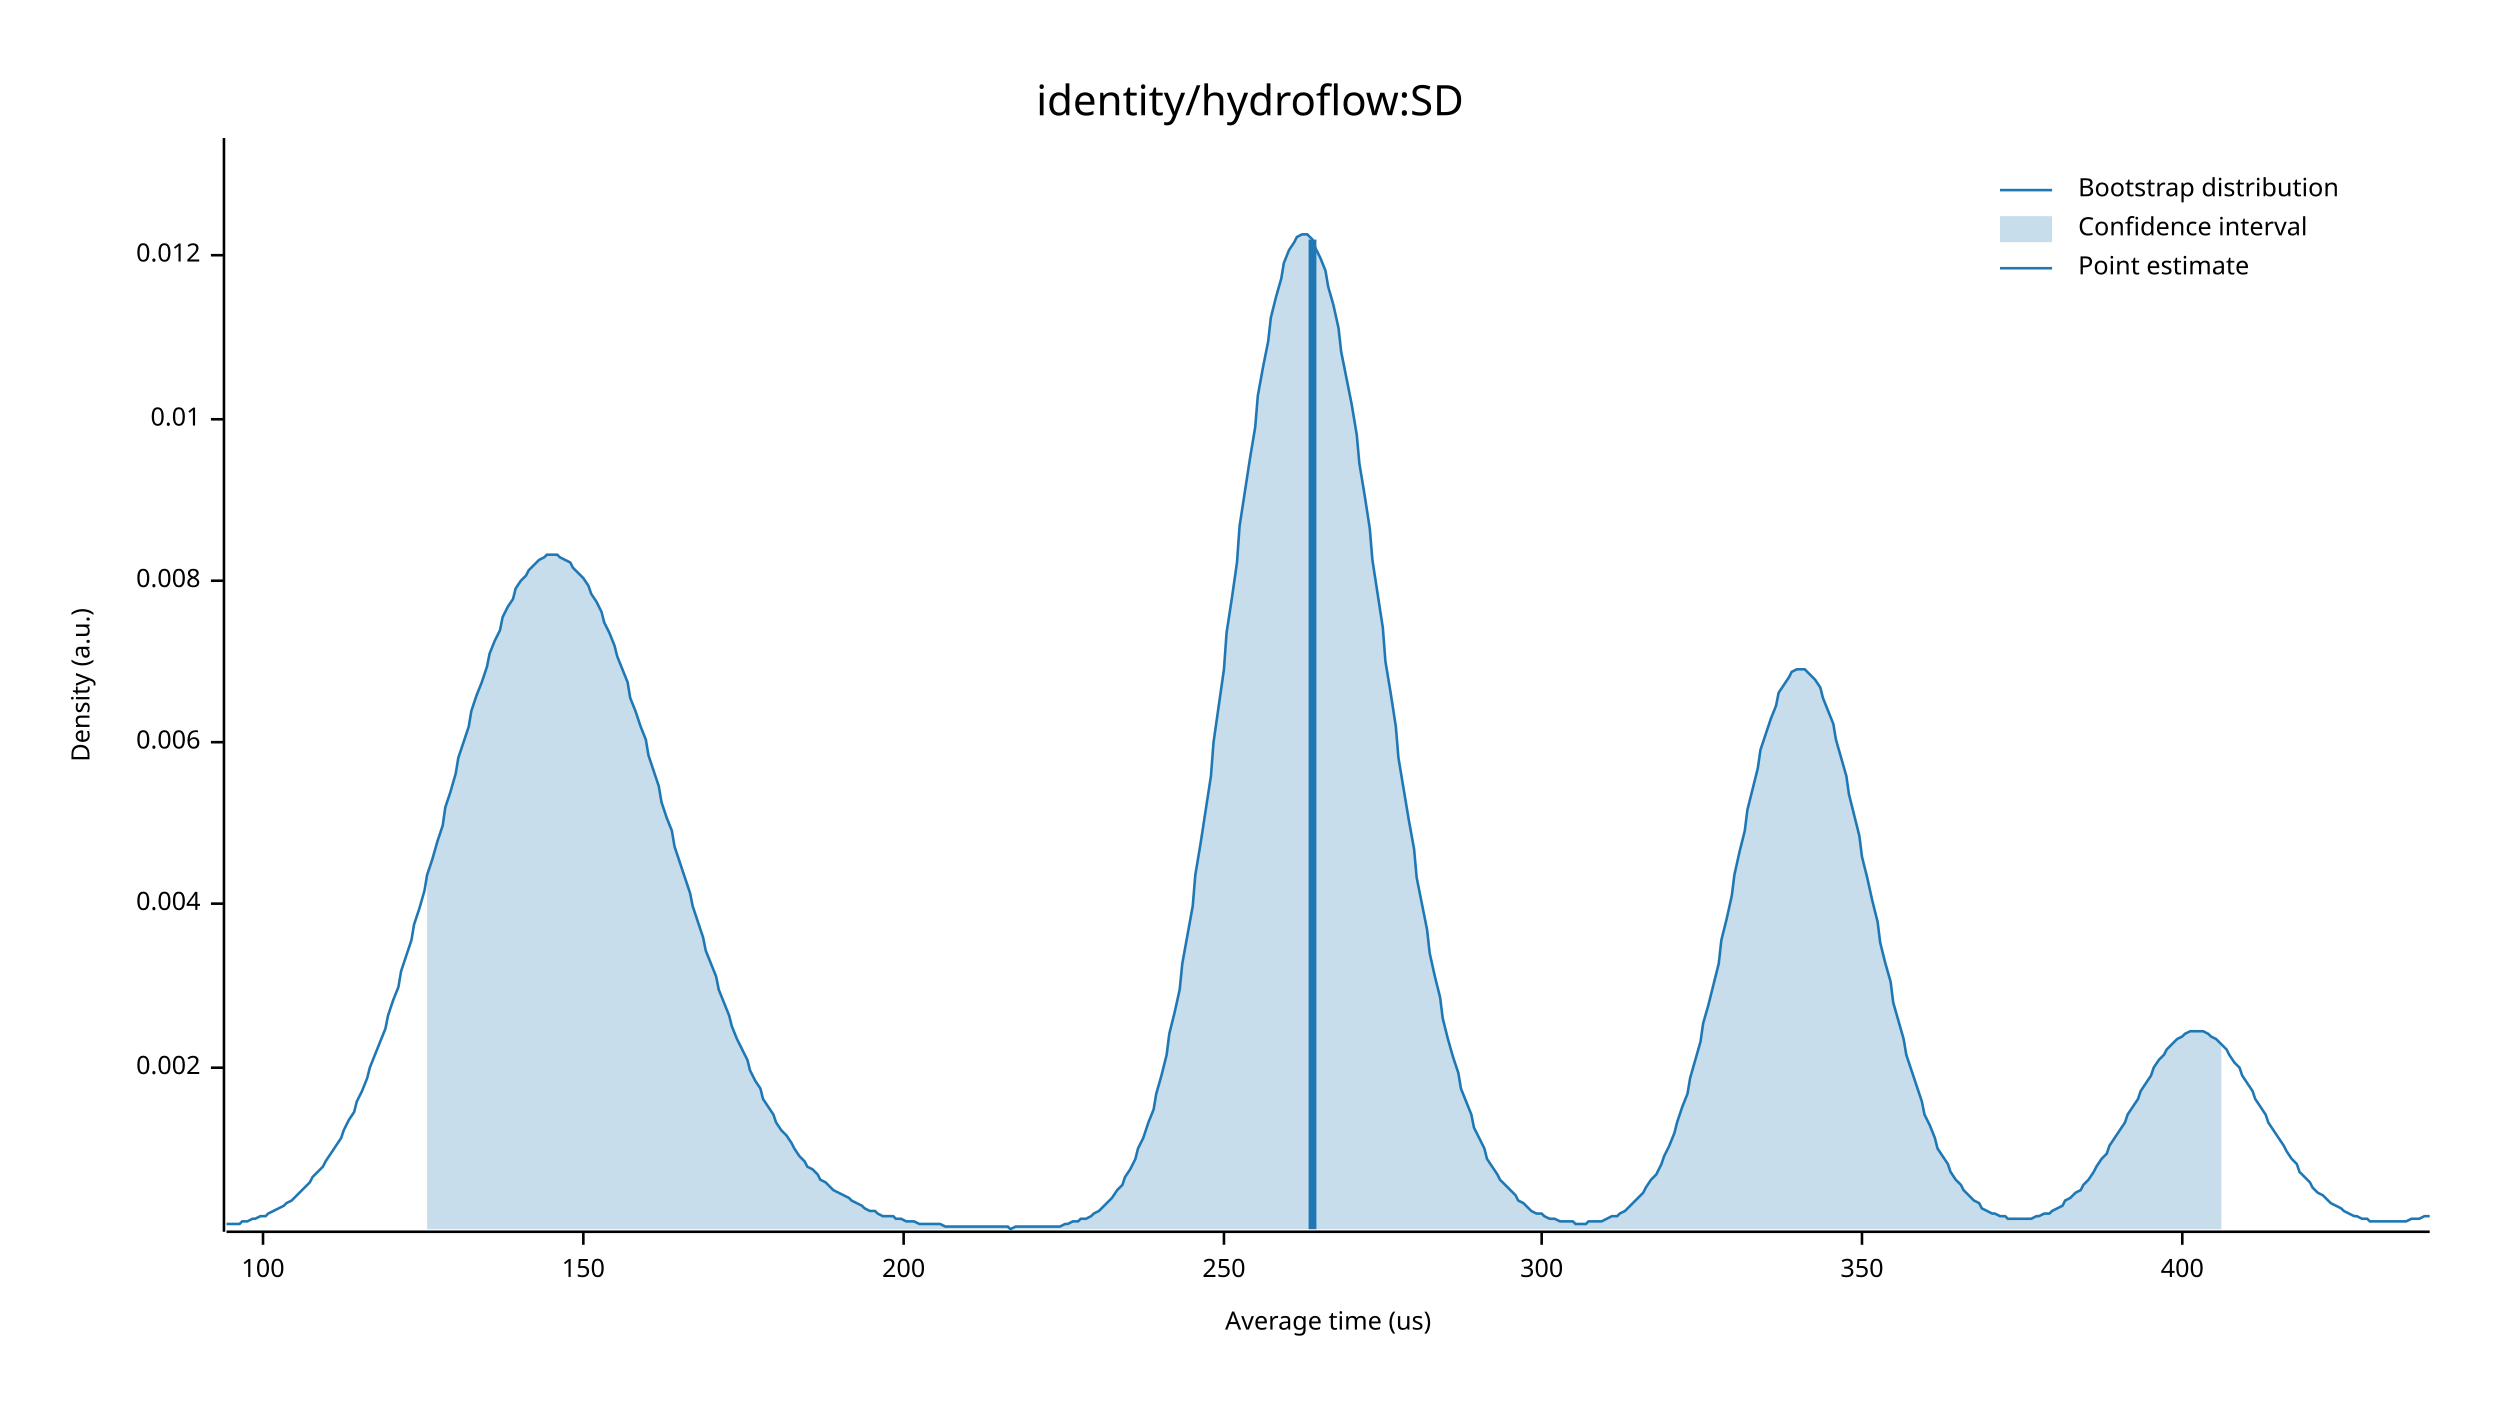
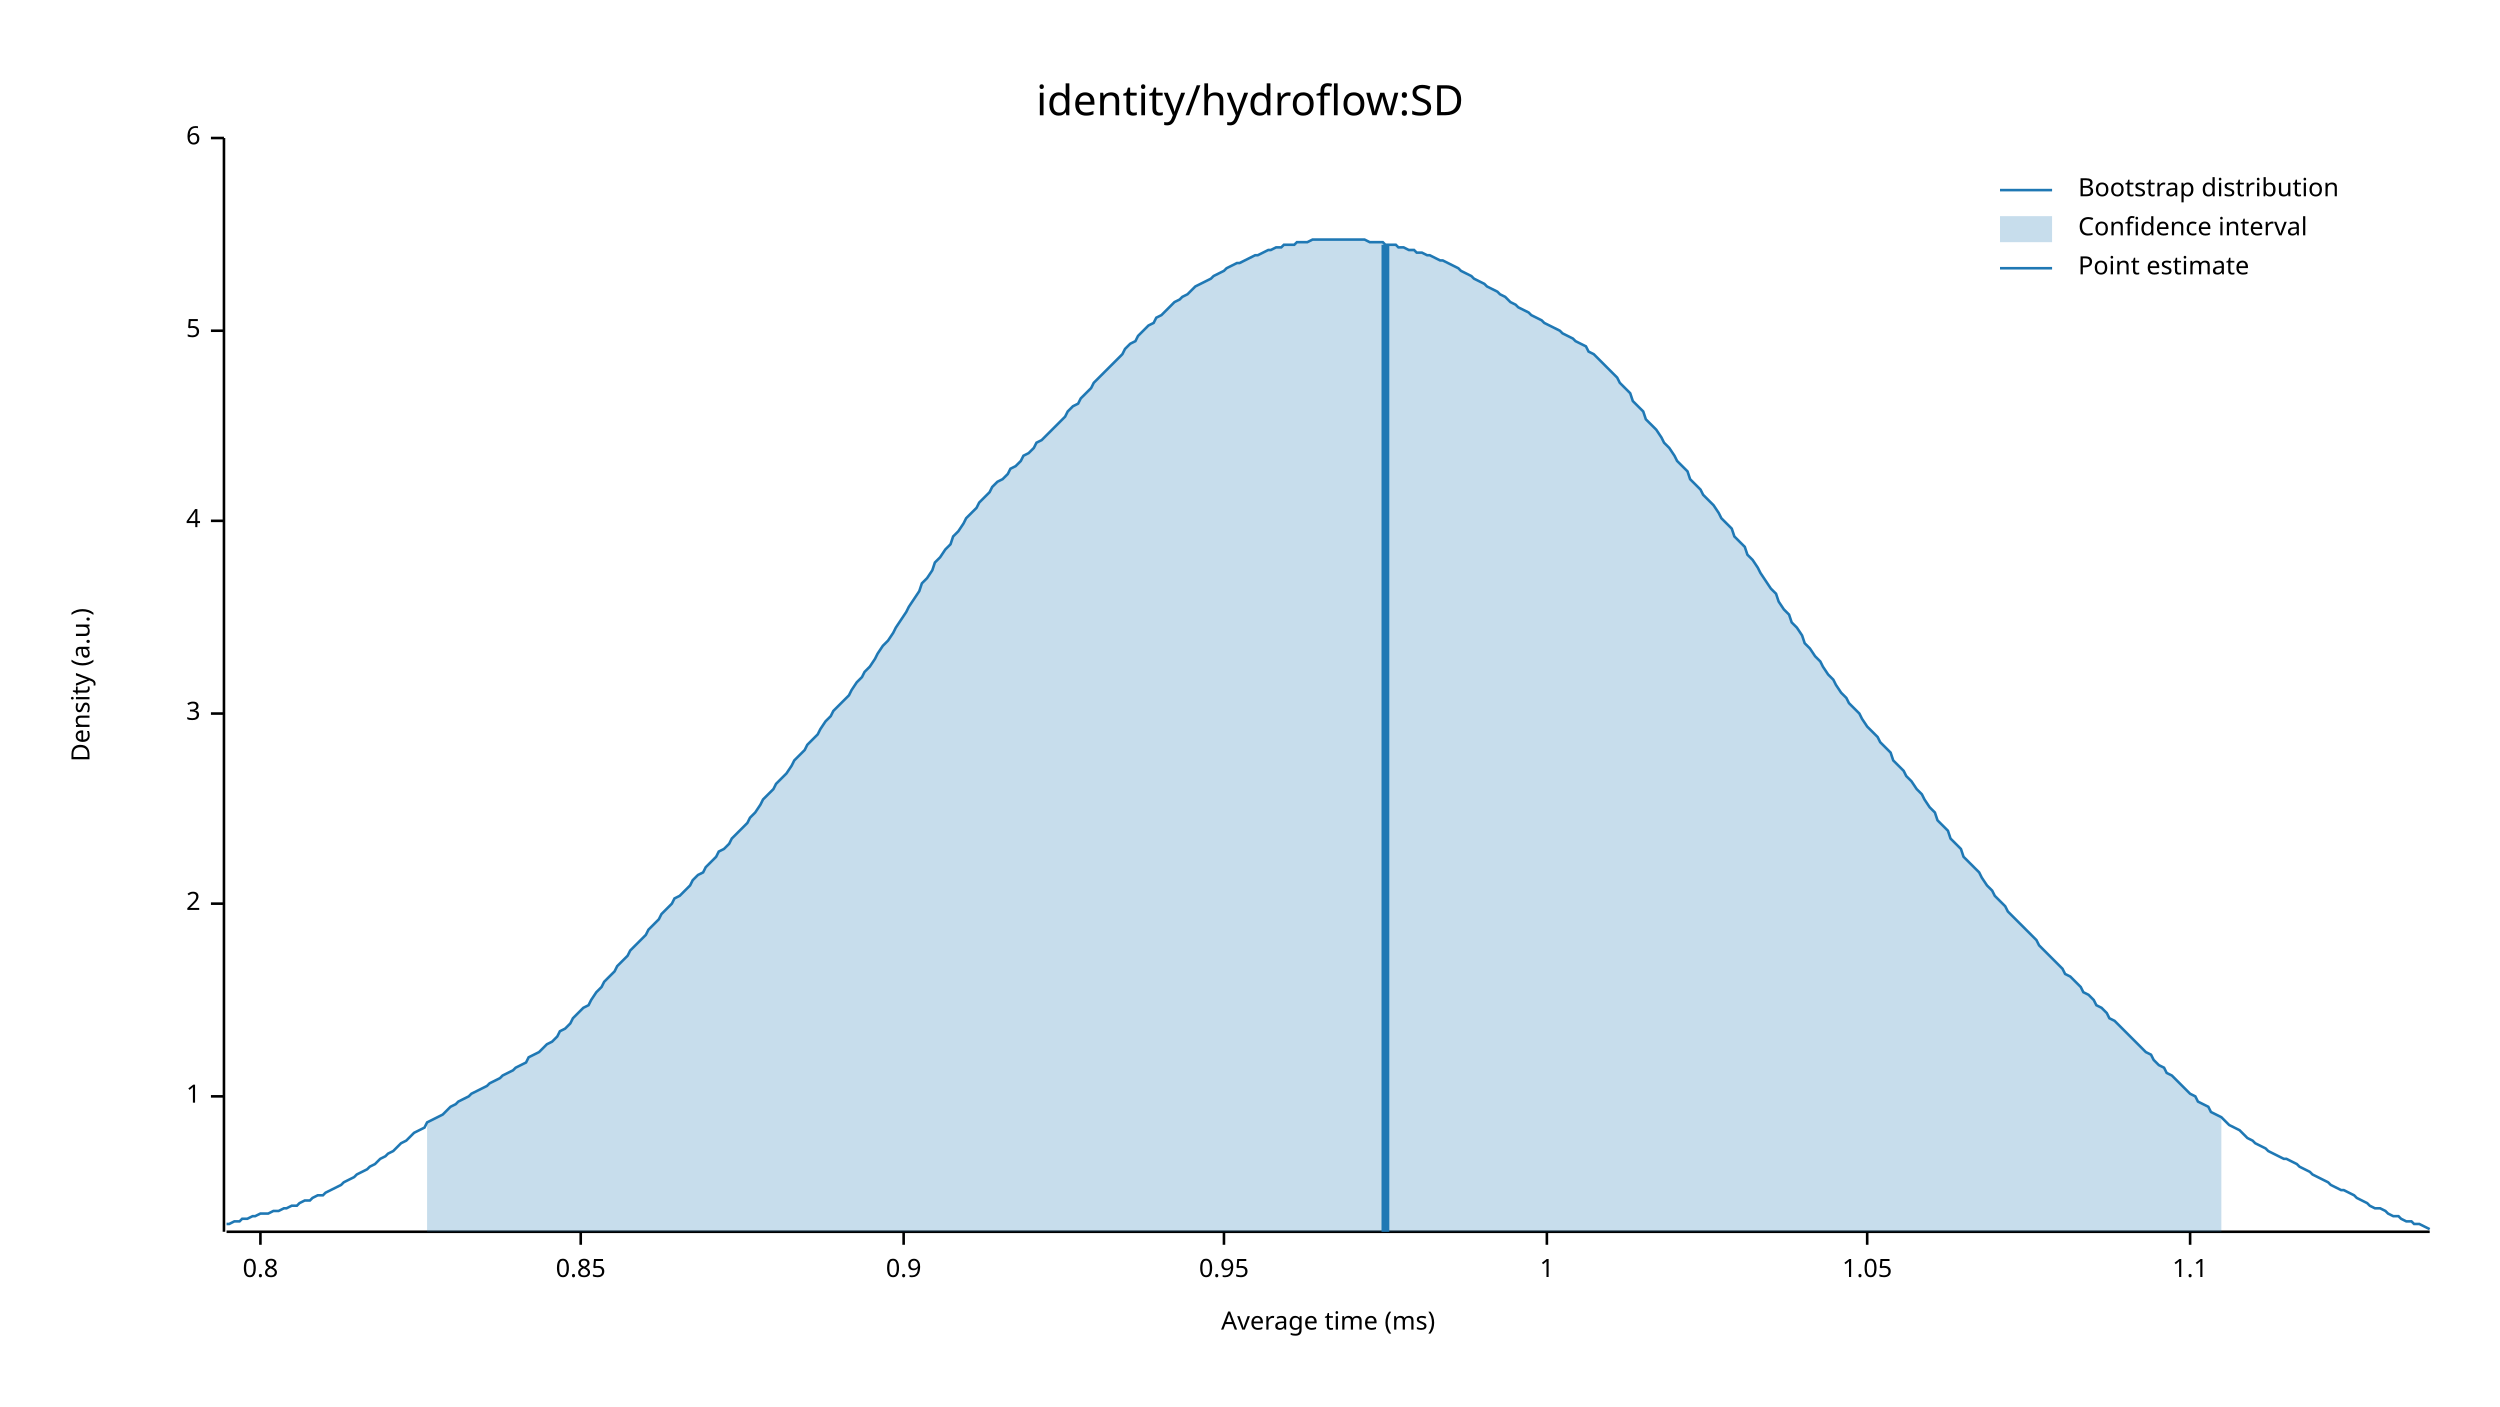
<svg xmlns="http://www.w3.org/2000/svg" width="960" height="540" viewBox="0 0 960 540">
  <text x="480" y="32" dy="0.76em" text-anchor="middle" font-family="sans-serif" font-size="16.129" opacity="1" fill="#000000">
identity/hydroflow:SD
</text>
  <text x="27" y="263" dy="0.76em" text-anchor="middle" font-family="sans-serif" font-size="9.677" opacity="1" fill="#000000" transform="rotate(270, 27, 263)">
Density (a.u.)
</text>
  <text x="510" y="513" dy="-0.5ex" text-anchor="middle" font-family="sans-serif" font-size="9.677" opacity="1" fill="#000000">
- Average time (us)
+ Average time (ms)
</text>
  <polyline fill="none" opacity="1" stroke="#000000" stroke-width="1" points="86,53 86,473 " />
-   <text x="77" y="410" dy="0.5ex" text-anchor="end" font-family="sans-serif" font-size="9.677" opacity="1" fill="#000000">
- 0.002
+   <text x="77" y="421" dy="0.5ex" text-anchor="end" font-family="sans-serif" font-size="9.677" opacity="1" fill="#000000">
+ 1
</text>
-   <polyline fill="none" opacity="1" stroke="#000000" stroke-width="1" points="81,410 86,410 " />
+   <polyline fill="none" opacity="1" stroke="#000000" stroke-width="1" points="81,421 86,421 " />
  <text x="77" y="347" dy="0.5ex" text-anchor="end" font-family="sans-serif" font-size="9.677" opacity="1" fill="#000000">
- 0.004
+ 2
</text>
  <polyline fill="none" opacity="1" stroke="#000000" stroke-width="1" points="81,347 86,347 " />
-   <text x="77" y="285" dy="0.5ex" text-anchor="end" font-family="sans-serif" font-size="9.677" opacity="1" fill="#000000">
- 0.006
+   <text x="77" y="274" dy="0.5ex" text-anchor="end" font-family="sans-serif" font-size="9.677" opacity="1" fill="#000000">
+ 3
</text>
-   <polyline fill="none" opacity="1" stroke="#000000" stroke-width="1" points="81,285 86,285 " />
-   <text x="77" y="223" dy="0.5ex" text-anchor="end" font-family="sans-serif" font-size="9.677" opacity="1" fill="#000000">
- 0.008
+   <polyline fill="none" opacity="1" stroke="#000000" stroke-width="1" points="81,274 86,274 " />
+   <text x="77" y="200" dy="0.5ex" text-anchor="end" font-family="sans-serif" font-size="9.677" opacity="1" fill="#000000">
+ 4
</text>
-   <polyline fill="none" opacity="1" stroke="#000000" stroke-width="1" points="81,223 86,223 " />
-   <text x="77" y="161" dy="0.5ex" text-anchor="end" font-family="sans-serif" font-size="9.677" opacity="1" fill="#000000">
- 0.01
+   <polyline fill="none" opacity="1" stroke="#000000" stroke-width="1" points="81,200 86,200 " />
+   <text x="77" y="127" dy="0.5ex" text-anchor="end" font-family="sans-serif" font-size="9.677" opacity="1" fill="#000000">
+ 5
</text>
-   <polyline fill="none" opacity="1" stroke="#000000" stroke-width="1" points="81,161 86,161 " />
-   <text x="77" y="98" dy="0.5ex" text-anchor="end" font-family="sans-serif" font-size="9.677" opacity="1" fill="#000000">
- 0.012
+   <polyline fill="none" opacity="1" stroke="#000000" stroke-width="1" points="81,127 86,127 " />
+   <text x="77" y="53" dy="0.5ex" text-anchor="end" font-family="sans-serif" font-size="9.677" opacity="1" fill="#000000">
+ 6
</text>
-   <polyline fill="none" opacity="1" stroke="#000000" stroke-width="1" points="81,98 86,98 " />
+   <polyline fill="none" opacity="1" stroke="#000000" stroke-width="1" points="81,53 86,53 " />
  <polyline fill="none" opacity="1" stroke="#000000" stroke-width="1" points="87,473 933,473 " />
-   <text x="101" y="483" dy="0.76em" text-anchor="middle" font-family="sans-serif" font-size="9.677" opacity="1" fill="#000000">
- 100
+   <text x="100" y="483" dy="0.76em" text-anchor="middle" font-family="sans-serif" font-size="9.677" opacity="1" fill="#000000">
+ 0.8
</text>
-   <polyline fill="none" opacity="1" stroke="#000000" stroke-width="1" points="101,473 101,478 " />
-   <text x="224" y="483" dy="0.76em" text-anchor="middle" font-family="sans-serif" font-size="9.677" opacity="1" fill="#000000">
- 150
+   <polyline fill="none" opacity="1" stroke="#000000" stroke-width="1" points="100,473 100,478 " />
+   <text x="223" y="483" dy="0.76em" text-anchor="middle" font-family="sans-serif" font-size="9.677" opacity="1" fill="#000000">
+ 0.85
</text>
-   <polyline fill="none" opacity="1" stroke="#000000" stroke-width="1" points="224,473 224,478 " />
+   <polyline fill="none" opacity="1" stroke="#000000" stroke-width="1" points="223,473 223,478 " />
  <text x="347" y="483" dy="0.76em" text-anchor="middle" font-family="sans-serif" font-size="9.677" opacity="1" fill="#000000">
- 200
+ 0.9
</text>
  <polyline fill="none" opacity="1" stroke="#000000" stroke-width="1" points="347,473 347,478 " />
  <text x="470" y="483" dy="0.76em" text-anchor="middle" font-family="sans-serif" font-size="9.677" opacity="1" fill="#000000">
- 250
+ 0.95
</text>
  <polyline fill="none" opacity="1" stroke="#000000" stroke-width="1" points="470,473 470,478 " />
-   <text x="592" y="483" dy="0.76em" text-anchor="middle" font-family="sans-serif" font-size="9.677" opacity="1" fill="#000000">
- 300
+   <text x="594" y="483" dy="0.76em" text-anchor="middle" font-family="sans-serif" font-size="9.677" opacity="1" fill="#000000">
+ 1
</text>
-   <polyline fill="none" opacity="1" stroke="#000000" stroke-width="1" points="592,473 592,478 " />
-   <text x="715" y="483" dy="0.76em" text-anchor="middle" font-family="sans-serif" font-size="9.677" opacity="1" fill="#000000">
- 350
+   <polyline fill="none" opacity="1" stroke="#000000" stroke-width="1" points="594,473 594,478 " />
+   <text x="717" y="483" dy="0.76em" text-anchor="middle" font-family="sans-serif" font-size="9.677" opacity="1" fill="#000000">
+ 1.05
</text>
-   <polyline fill="none" opacity="1" stroke="#000000" stroke-width="1" points="715,473 715,478 " />
-   <text x="838" y="483" dy="0.76em" text-anchor="middle" font-family="sans-serif" font-size="9.677" opacity="1" fill="#000000">
- 400
+   <polyline fill="none" opacity="1" stroke="#000000" stroke-width="1" points="717,473 717,478 " />
+   <text x="841" y="483" dy="0.76em" text-anchor="middle" font-family="sans-serif" font-size="9.677" opacity="1" fill="#000000">
+ 1.1
</text>
-   <polyline fill="none" opacity="1" stroke="#000000" stroke-width="1" points="838,473 838,478 " />
-   <polyline fill="none" opacity="1" stroke="#1F78B4" stroke-width="1" points="87,470 88,470 90,470 92,470 93,469 95,469 97,468 98,468 100,467 102,467 103,466 105,465 107,464 109,463 110,462 112,461 114,459 115,458 117,456 119,454 120,452 122,450 124,448 125,446 127,443 129,440 131,437 132,434 134,430 136,427 137,423 139,419 141,414 142,410 144,405 146,400 148,395 149,390 151,384 153,379 154,373 156,367 158,361 159,355 161,349 163,342 164,336 166,330 168,323 170,317 171,310 173,304 175,297 176,291 178,285 180,279 181,273 183,267 185,262 187,256 188,251 190,246 192,242 193,237 195,233 197,230 198,226 200,223 202,221 203,219 205,217 207,215 209,214 210,213 212,213 214,213 215,214 217,215 219,216 220,218 222,220 224,222 226,225 227,228 229,231 231,235 232,239 234,243 236,248 237,252 239,257 241,262 242,268 244,273 246,279 248,284 249,290 251,296 253,302 254,308 256,314 258,319 259,325 261,331 263,337 265,343 266,348 268,354 270,360 271,365 273,370 275,375 276,380 278,385 280,390 281,394 283,399 285,403 287,407 288,411 290,415 292,418 293,422 295,425 297,428 298,431 300,434 302,436 304,439 305,441 307,444 309,446 310,448 312,449 314,451 315,453 317,454 319,456 320,457 322,458 324,459 326,460 327,461 329,462 331,463 332,464 334,465 336,465 337,466 339,467 341,467 343,467 344,468 346,468 348,469 349,469 351,469 353,470 354,470 356,470 358,470 359,470 361,470 363,471 365,471 366,471 368,471 370,471 371,471 373,471 375,471 376,471 378,471 380,471 381,471 383,471 385,471 387,471 388,472 390,471 392,471 393,471 395,471 397,471 398,471 400,471 402,471 404,471 405,471 407,471 409,470 410,470 412,469 414,469 415,468 417,468 419,467 420,466 422,465 424,463 426,461 427,460 429,457 431,455 432,452 434,449 436,445 437,441 439,437 441,431 443,426 444,420 446,413 448,405 449,397 451,389 453,380 454,370 456,359 458,348 459,336 461,324 463,311 465,298 466,285 468,271 470,257 471,243 473,230 475,216 476,202 478,189 480,176 482,164 483,152 485,141 487,131 488,122 490,114 492,107 493,101 495,96 497,93 498,91 500,90 502,90 504,92 505,95 507,99 509,104 510,110 512,117 514,126 515,135 517,145 519,155 521,167 522,178 524,190 526,203 527,215 529,228 531,241 532,254 534,266 536,279 537,291 539,303 541,315 543,326 544,337 546,347 548,357 549,366 551,375 553,383 554,391 556,399 558,406 560,412 561,418 563,423 565,428 566,433 568,437 570,441 571,445 573,448 575,451 576,453 578,455 580,457 582,459 583,461 585,462 587,464 588,465 590,466 592,466 593,467 595,468 597,468 599,469 600,469 602,469 604,469 605,470 607,470 609,470 610,469 612,469 614,469 615,469 617,468 619,467 621,467 622,466 624,465 626,463 627,462 629,460 631,458 632,456 634,453 636,451 638,447 639,444 641,440 643,435 644,431 646,425 648,420 649,414 651,407 653,400 654,393 656,386 658,378 660,370 661,361 663,353 665,344 666,336 668,327 670,319 671,311 673,303 675,295 676,288 678,282 680,276 682,271 683,266 685,263 687,260 688,258 690,257 692,257 693,257 695,259 697,261 699,264 700,268 702,273 704,278 705,284 707,291 709,298 710,305 712,313 714,321 715,329 717,337 719,346 721,354 722,362 724,370 726,377 727,385 729,392 731,399 732,405 734,411 736,417 738,423 739,428 741,432 743,437 744,441 746,444 748,447 749,450 751,453 753,455 754,457 756,459 758,461 760,462 761,464 763,465 765,466 766,466 768,467 770,467 771,468 773,468 775,468 777,468 778,468 780,468 782,467 783,467 785,466 787,466 788,465 790,464 792,463 793,461 795,460 797,458 799,457 800,455 802,453 804,450 805,448 807,445 809,443 810,440 812,437 814,434 816,431 817,428 819,425 821,422 822,419 824,416 826,413 827,410 829,407 831,405 832,403 834,401 836,399 838,398 839,397 841,396 843,396 844,396 846,396 848,397 849,398 851,399 853,401 855,403 856,405 858,408 860,410 861,413 863,416 865,419 866,422 868,425 870,428 871,431 873,434 875,437 877,440 878,442 880,445 882,447 883,450 885,452 887,454 888,456 890,458 892,459 894,461 895,462 897,463 899,464 900,465 902,466 904,467 905,467 907,468 909,468 910,469 912,469 914,469 916,469 917,469 919,469 921,469 922,469 924,469 926,468 927,468 929,468 931,467 933,467 " />
-   <polygon opacity="0.25" fill="#1F78B4" points="164,336 166,330 168,323 170,317 171,310 173,304 175,297 176,291 178,285 180,279 181,273 183,267 185,262 187,256 188,251 190,246 192,242 193,237 195,233 197,230 198,226 200,223 202,221 203,219 205,217 207,215 209,214 210,213 212,213 214,213 215,214 217,215 219,216 220,218 222,220 224,222 226,225 227,228 229,231 231,235 232,239 234,243 236,248 237,252 239,257 241,262 242,268 244,273 246,279 248,284 249,290 251,296 253,302 254,308 256,314 258,319 259,325 261,331 263,337 265,343 266,348 268,354 270,360 271,365 273,370 275,375 276,380 278,385 280,390 281,394 283,399 285,403 287,407 288,411 290,415 292,418 293,422 295,425 297,428 298,431 300,434 302,436 304,439 305,441 307,444 309,446 310,448 312,449 314,451 315,453 317,454 319,456 320,457 322,458 324,459 326,460 327,461 329,462 331,463 332,464 334,465 336,465 337,466 339,467 341,467 343,467 344,468 346,468 348,469 349,469 351,469 353,470 354,470 356,470 358,470 359,470 361,470 363,471 365,471 366,471 368,471 370,471 371,471 373,471 375,471 376,471 378,471 380,471 381,471 383,471 385,471 387,471 388,472 390,471 392,471 393,471 395,471 397,471 398,471 400,471 402,471 404,471 405,471 407,471 409,470 410,470 412,469 414,469 415,468 417,468 419,467 420,466 422,465 424,463 426,461 427,460 429,457 431,455 432,452 434,449 436,445 437,441 439,437 441,431 443,426 444,420 446,413 448,405 449,397 451,389 453,380 454,370 456,359 458,348 459,336 461,324 463,311 465,298 466,285 468,271 470,257 471,243 473,230 475,216 476,202 478,189 480,176 482,164 483,152 485,141 487,131 488,122 490,114 492,107 493,101 495,96 497,93 498,91 500,90 502,90 504,92 505,95 507,99 509,104 510,110 512,117 514,126 515,135 517,145 519,155 521,167 522,178 524,190 526,203 527,215 529,228 531,241 532,254 534,266 536,279 537,291 539,303 541,315 543,326 544,337 546,347 548,357 549,366 551,375 553,383 554,391 556,399 558,406 560,412 561,418 563,423 565,428 566,433 568,437 570,441 571,445 573,448 575,451 576,453 578,455 580,457 582,459 583,461 585,462 587,464 588,465 590,466 592,466 593,467 595,468 597,468 599,469 600,469 602,469 604,469 605,470 607,470 609,470 610,469 612,469 614,469 615,469 617,468 619,467 621,467 622,466 624,465 626,463 627,462 629,460 631,458 632,456 634,453 636,451 638,447 639,444 641,440 643,435 644,431 646,425 648,420 649,414 651,407 653,400 654,393 656,386 658,378 660,370 661,361 663,353 665,344 666,336 668,327 670,319 671,311 673,303 675,295 676,288 678,282 680,276 682,271 683,266 685,263 687,260 688,258 690,257 692,257 693,257 695,259 697,261 699,264 700,268 702,273 704,278 705,284 707,291 709,298 710,305 712,313 714,321 715,329 717,337 719,346 721,354 722,362 724,370 726,377 727,385 729,392 731,399 732,405 734,411 736,417 738,423 739,428 741,432 743,437 744,441 746,444 748,447 749,450 751,453 753,455 754,457 756,459 758,461 760,462 761,464 763,465 765,466 766,466 768,467 770,467 771,468 773,468 775,468 777,468 778,468 780,468 782,467 783,467 785,466 787,466 788,465 790,464 792,463 793,461 795,460 797,458 799,457 800,455 802,453 804,450 805,448 807,445 809,443 810,440 812,437 814,434 816,431 817,428 819,425 821,422 822,419 824,416 826,413 827,410 829,407 831,405 832,403 834,401 836,399 838,398 839,397 841,396 843,396 844,396 846,396 848,397 849,398 851,399 853,401 853,472 164,472 " />
-   <polyline fill="none" opacity="1" stroke="#1F78B4" stroke-width="3" points="504,472 504,92 " />
+   <polyline fill="none" opacity="1" stroke="#000000" stroke-width="1" points="841,473 841,478 " />
+   <polyline fill="none" opacity="1" stroke="#1F78B4" stroke-width="1" points="87,470 88,470 90,469 92,469 93,468 95,468 97,467 98,467 100,466 102,466 103,466 105,465 107,465 109,464 110,464 112,463 114,463 115,462 117,461 119,461 120,460 122,459 124,459 125,458 127,457 129,456 131,455 132,454 134,453 136,452 137,451 139,450 141,449 142,448 144,447 146,445 148,444 149,443 151,442 153,440 154,439 156,438 158,436 159,435 161,434 163,433 164,431 166,430 168,429 170,428 171,427 173,425 175,424 176,423 178,422 180,421 181,420 183,419 185,418 187,417 188,416 190,415 192,414 193,413 195,412 197,411 198,410 200,409 202,408 203,406 205,405 207,404 209,402 210,401 212,400 214,398 215,396 217,395 219,393 220,391 222,389 224,387 226,386 227,384 229,381 231,379 232,377 234,375 236,373 237,371 239,369 241,367 242,365 244,363 246,361 248,359 249,357 251,355 253,353 254,351 256,349 258,347 259,345 261,344 263,342 265,340 266,338 268,336 270,335 271,333 273,331 275,329 276,327 278,326 280,324 281,322 283,320 285,318 287,316 288,314 290,312 292,309 293,307 295,305 297,303 298,301 300,299 302,297 304,294 305,292 307,290 309,288 310,286 312,284 314,282 315,280 317,277 319,275 320,273 322,271 324,269 326,267 327,265 329,262 331,260 332,258 334,256 336,253 337,251 339,248 341,246 343,243 344,241 346,238 348,235 349,233 351,230 353,227 354,224 356,222 358,219 359,216 361,214 363,211 365,209 366,206 368,204 370,201 371,199 373,197 375,195 376,193 378,191 380,189 381,187 383,185 385,184 387,182 388,180 390,179 392,177 393,175 395,174 397,172 398,170 400,169 402,167 404,165 405,164 407,162 409,160 410,158 412,156 414,155 415,153 417,151 419,149 420,147 422,145 424,143 426,141 427,140 429,138 431,136 432,134 434,132 436,131 437,129 439,127 441,125 443,124 444,122 446,121 448,119 449,118 451,116 453,115 454,114 456,113 458,111 459,110 461,109 463,108 465,107 466,106 468,105 470,104 471,103 473,102 475,101 476,101 478,100 480,99 482,98 483,98 485,97 487,96 488,96 490,95 492,95 493,94 495,94 497,94 498,93 500,93 502,93 504,92 505,92 507,92 509,92 510,92 512,92 514,92 515,92 517,92 519,92 521,92 522,92 524,92 526,93 527,93 529,93 531,93 532,94 534,94 536,94 537,95 539,95 541,96 543,96 544,97 546,97 548,98 549,98 551,99 553,100 554,100 556,101 558,102 560,103 561,104 563,105 565,106 566,107 568,108 570,109 571,110 573,111 575,112 576,113 578,114 580,116 582,117 583,118 585,119 587,120 588,121 590,122 592,123 593,124 595,125 597,126 599,127 600,128 602,129 604,130 605,131 607,132 609,133 610,135 612,136 614,138 615,139 617,141 619,143 621,145 622,147 624,149 626,151 627,154 629,156 631,158 632,161 634,163 636,165 638,168 639,170 641,172 643,175 644,177 646,179 648,181 649,184 651,186 653,188 654,190 656,192 658,194 660,197 661,199 663,201 665,203 666,206 668,208 670,210 671,213 673,215 675,218 676,220 678,223 680,226 682,228 683,231 685,234 687,236 688,239 690,241 692,244 693,247 695,249 697,252 699,254 700,256 702,259 704,261 705,263 707,266 709,268 710,270 712,272 714,274 715,276 717,279 719,281 721,283 722,285 724,287 726,289 727,292 729,294 731,296 732,298 734,300 736,303 738,305 739,307 741,310 743,312 744,315 746,317 748,319 749,322 751,324 753,326 754,329 756,331 758,333 760,335 761,337 763,340 765,342 766,344 768,346 770,348 771,350 773,352 775,354 777,356 778,357 780,359 782,361 783,363 785,365 787,367 788,368 790,370 792,372 793,374 795,375 797,377 799,379 800,381 802,382 804,384 805,386 807,387 809,389 810,391 812,392 814,394 816,396 817,397 819,399 821,401 822,402 824,404 826,405 827,407 829,409 831,410 832,412 834,413 836,415 838,417 839,418 841,420 843,421 844,423 846,424 848,425 849,427 851,428 853,429 855,431 856,432 858,433 860,434 861,435 863,437 865,438 866,439 868,440 870,441 871,442 873,443 875,444 877,445 878,445 880,446 882,447 883,448 885,449 887,450 888,451 890,452 892,453 894,454 895,455 897,456 899,457 900,457 902,458 904,459 905,460 907,461 909,462 910,463 912,464 914,464 916,465 917,466 919,467 921,467 922,468 924,469 926,469 927,470 929,470 931,471 933,472 " />
+   <polygon opacity="0.25" fill="#1F78B4" points="164,431 166,430 168,429 170,428 171,427 173,425 175,424 176,423 178,422 180,421 181,420 183,419 185,418 187,417 188,416 190,415 192,414 193,413 195,412 197,411 198,410 200,409 202,408 203,406 205,405 207,404 209,402 210,401 212,400 214,398 215,396 217,395 219,393 220,391 222,389 224,387 226,386 227,384 229,381 231,379 232,377 234,375 236,373 237,371 239,369 241,367 242,365 244,363 246,361 248,359 249,357 251,355 253,353 254,351 256,349 258,347 259,345 261,344 263,342 265,340 266,338 268,336 270,335 271,333 273,331 275,329 276,327 278,326 280,324 281,322 283,320 285,318 287,316 288,314 290,312 292,309 293,307 295,305 297,303 298,301 300,299 302,297 304,294 305,292 307,290 309,288 310,286 312,284 314,282 315,280 317,277 319,275 320,273 322,271 324,269 326,267 327,265 329,262 331,260 332,258 334,256 336,253 337,251 339,248 341,246 343,243 344,241 346,238 348,235 349,233 351,230 353,227 354,224 356,222 358,219 359,216 361,214 363,211 365,209 366,206 368,204 370,201 371,199 373,197 375,195 376,193 378,191 380,189 381,187 383,185 385,184 387,182 388,180 390,179 392,177 393,175 395,174 397,172 398,170 400,169 402,167 404,165 405,164 407,162 409,160 410,158 412,156 414,155 415,153 417,151 419,149 420,147 422,145 424,143 426,141 427,140 429,138 431,136 432,134 434,132 436,131 437,129 439,127 441,125 443,124 444,122 446,121 448,119 449,118 451,116 453,115 454,114 456,113 458,111 459,110 461,109 463,108 465,107 466,106 468,105 470,104 471,103 473,102 475,101 476,101 478,100 480,99 482,98 483,98 485,97 487,96 488,96 490,95 492,95 493,94 495,94 497,94 498,93 500,93 502,93 504,92 505,92 507,92 509,92 510,92 512,92 514,92 515,92 517,92 519,92 521,92 522,92 524,92 526,93 527,93 529,93 531,93 532,94 534,94 536,94 537,95 539,95 541,96 543,96 544,97 546,97 548,98 549,98 551,99 553,100 554,100 556,101 558,102 560,103 561,104 563,105 565,106 566,107 568,108 570,109 571,110 573,111 575,112 576,113 578,114 580,116 582,117 583,118 585,119 587,120 588,121 590,122 592,123 593,124 595,125 597,126 599,127 600,128 602,129 604,130 605,131 607,132 609,133 610,135 612,136 614,138 615,139 617,141 619,143 621,145 622,147 624,149 626,151 627,154 629,156 631,158 632,161 634,163 636,165 638,168 639,170 641,172 643,175 644,177 646,179 648,181 649,184 651,186 653,188 654,190 656,192 658,194 660,197 661,199 663,201 665,203 666,206 668,208 670,210 671,213 673,215 675,218 676,220 678,223 680,226 682,228 683,231 685,234 687,236 688,239 690,241 692,244 693,247 695,249 697,252 699,254 700,256 702,259 704,261 705,263 707,266 709,268 710,270 712,272 714,274 715,276 717,279 719,281 721,283 722,285 724,287 726,289 727,292 729,294 731,296 732,298 734,300 736,303 738,305 739,307 741,310 743,312 744,315 746,317 748,319 749,322 751,324 753,326 754,329 756,331 758,333 760,335 761,337 763,340 765,342 766,344 768,346 770,348 771,350 773,352 775,354 777,356 778,357 780,359 782,361 783,363 785,365 787,367 788,368 790,370 792,372 793,374 795,375 797,377 799,379 800,381 802,382 804,384 805,386 807,387 809,389 810,391 812,392 814,394 816,396 817,397 819,399 821,401 822,402 824,404 826,405 827,407 829,409 831,410 832,412 834,413 836,415 838,417 839,418 841,420 843,421 844,423 846,424 848,425 849,427 851,428 853,429 853,473 164,473 " />
+   <polyline fill="none" opacity="1" stroke="#1F78B4" stroke-width="3" points="532,473 532,94 " />
  <text x="798" y="68" dy="0.76em" text-anchor="start" font-family="sans-serif" font-size="9.677" opacity="1" fill="#000000">
Bootstrap distribution
</text>
  <text x="798" y="83" dy="0.76em" text-anchor="start" font-family="sans-serif" font-size="9.677" opacity="1" fill="#000000">
Confidence interval
</text>
  <text x="798" y="98" dy="0.76em" text-anchor="start" font-family="sans-serif" font-size="9.677" opacity="1" fill="#000000">
Point estimate
</text>
  <polyline fill="none" opacity="1" stroke="#1F78B4" stroke-width="1" points="768,73 788,73 " />
  <rect x="768" y="83" width="20" height="10" opacity="0.25" fill="#1F78B4" stroke="none" />
  <polyline fill="none" opacity="1" stroke="#1F78B4" stroke-width="1" points="768,103 788,103 " />
</svg>
